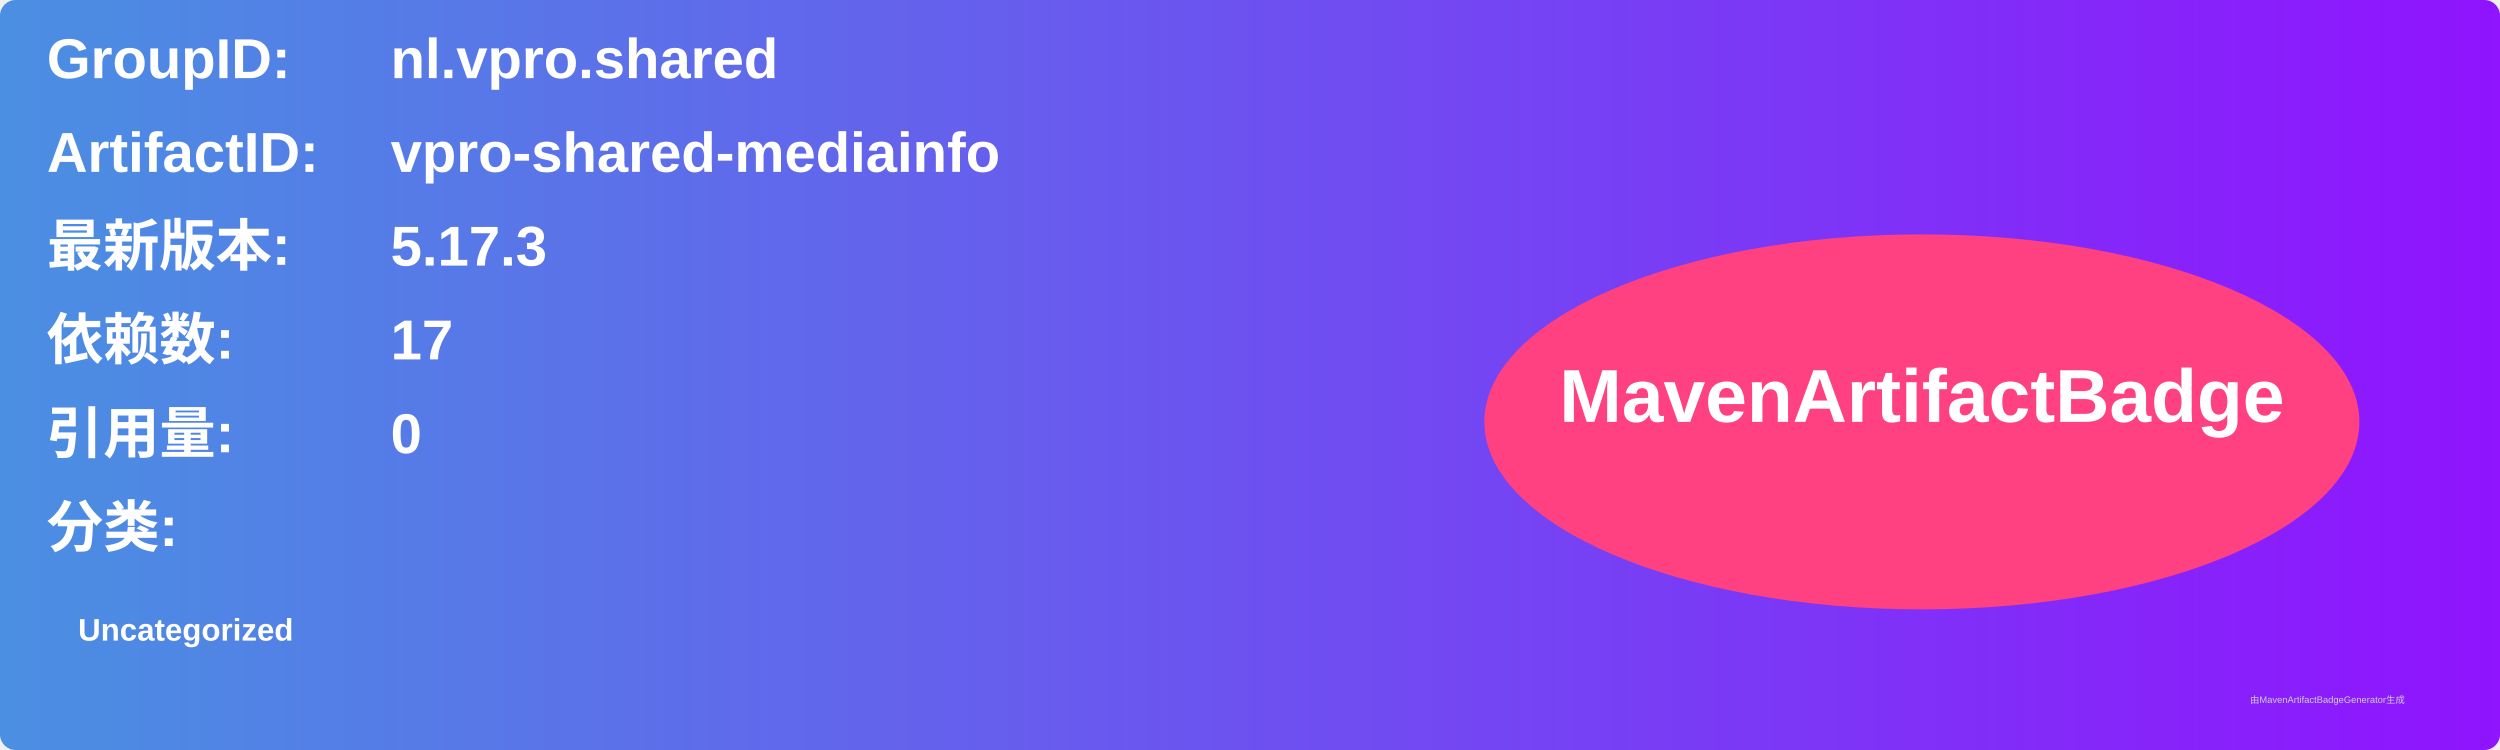
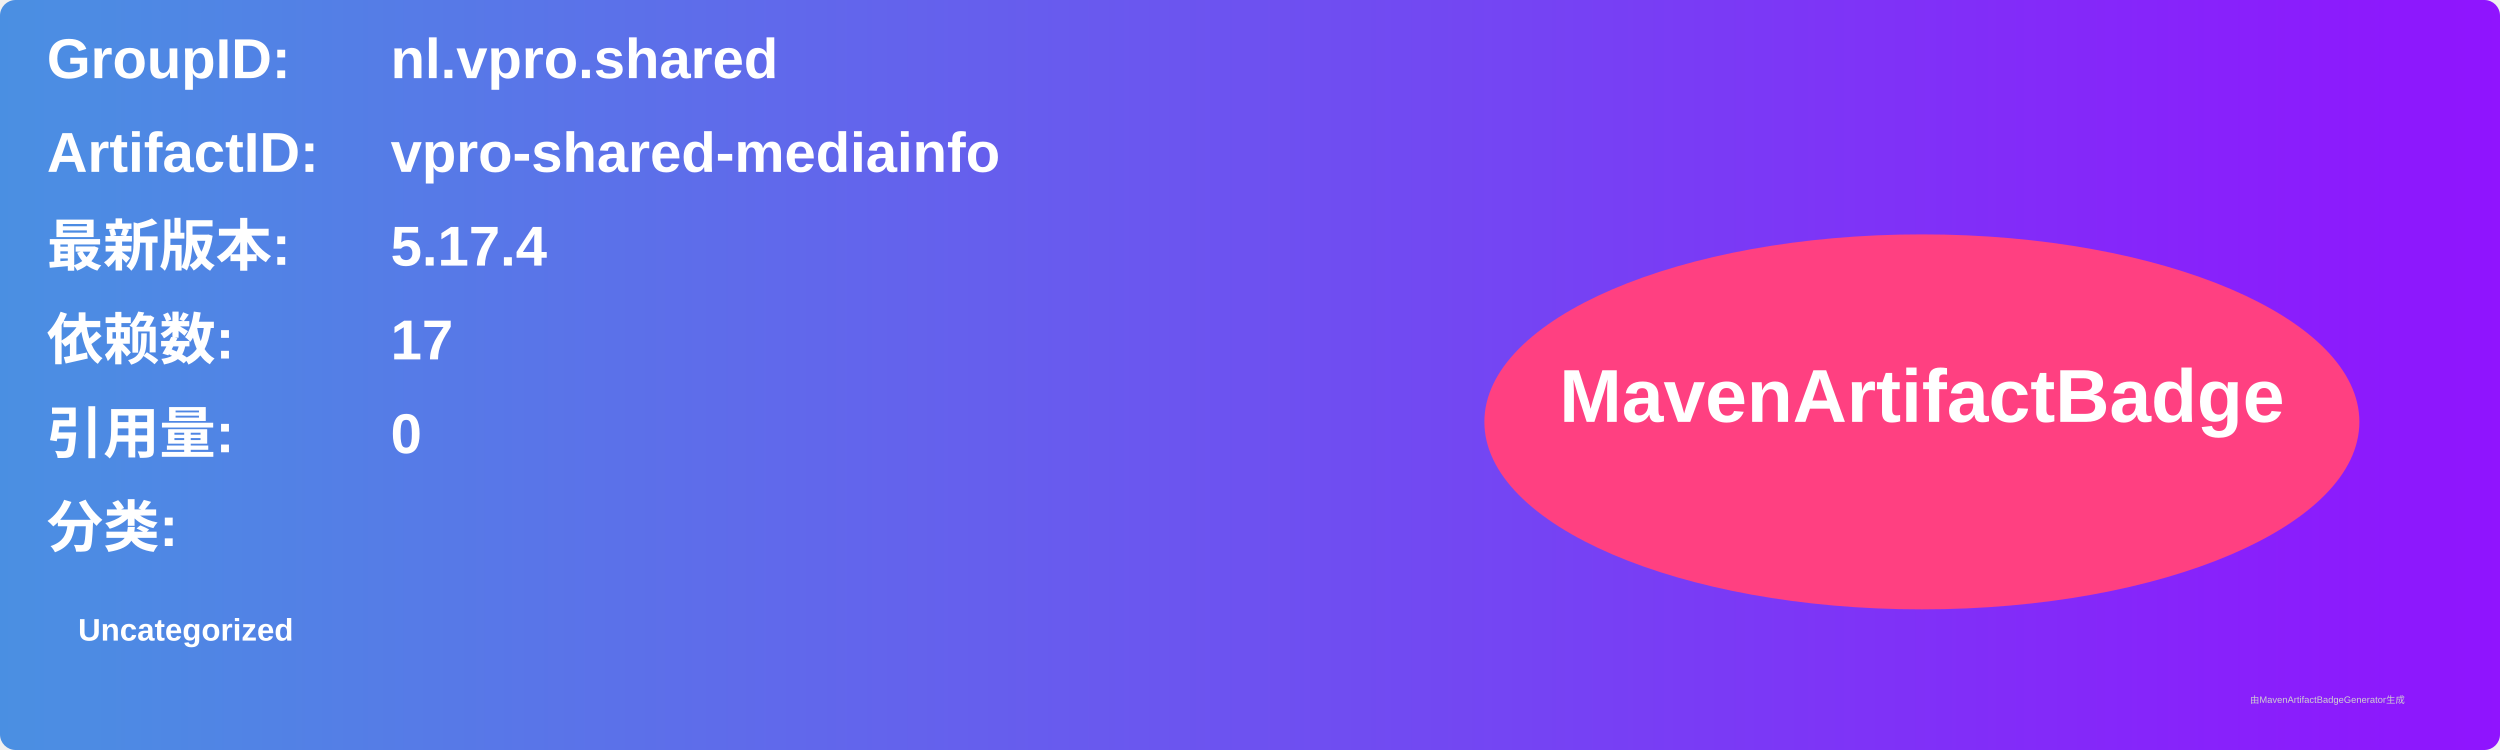
<svg xmlns="http://www.w3.org/2000/svg" width="800" height="240" viewBox="0 0 800 240">
  <linearGradient id="grad" x1="0%" y1="0%" x2="100%" y2="0%">
    <stop offset="0%" stop-color="#4a90e2" />
    <stop offset="100%" stop-color="#9013fe" />
  </linearGradient>
  <rect width="100%" height="100%" rx="5" ry="5" fill="url(#grad)" />
  <g transform="translate(15, 15)">
    <text x="0" y="10" font-family="Arial" font-size="18" fill="white" font-weight="bold" width="260">GroupID:</text>
    <text x="110" y="10" font-family="Arial" font-size="18" fill="white" font-weight="bold" width="460">nl.vpro.shared</text>
    <text x="0" y="40" font-family="Arial" font-size="18" fill="white" font-weight="bold" width="260">ArtifactID:</text>
    <text x="110" y="40" font-family="Arial" font-size="18" fill="white" font-weight="bold" width="460">vpro-shared-mediainfo</text>
    <text x="0" y="70" font-family="Arial" font-size="18" fill="white" font-weight="bold">最新版本:</text>
    <text x="110" y="70" font-family="Arial" font-size="18" fill="white" font-weight="bold">
-       <tspan font-weight="bold">5.17.3</tspan>
+       <tspan font-weight="bold">5.17.4</tspan>
    </text>
    <text x="0" y="100" font-family="Arial" font-size="18" fill="white" font-weight="bold">依赖数: </text>
    <text x="110" y="100" font-family="Arial" font-size="18" fill="white">
      <tspan font-weight="bold">17</tspan>
    </text>
    <text x="0" y="130" font-family="Arial" font-size="18" fill="white" font-weight="bold">引用量: </text>
    <text x="110" y="130" font-family="Arial" font-size="18" fill="white">
      <tspan font-weight="bold">0</tspan>
    </text>
    <text x="0" y="160" font-family="Arial" font-size="18" fill="white" font-weight="bold">分类:</text>
    <text x="10" y="190" font-family="Arial" font-size="10" fill="white">
      <tspan font-weight="bold">Uncategorized</tspan>
    </text>
    <ellipse cx="600" cy="120" rx="140" ry="60" fill="#ff4081" />
    <text x="600" y="120" text-anchor="middle" font-family="Arial" font-size="24" fill="white" font-weight="bold">MavenArtifactBadge</text>
  </g>
  <text x="720" y="225" font-family="Arial" font-size="3" fill="#d0d0d0">由MavenArtifactBadgeGenerator生成</text>
</svg>
